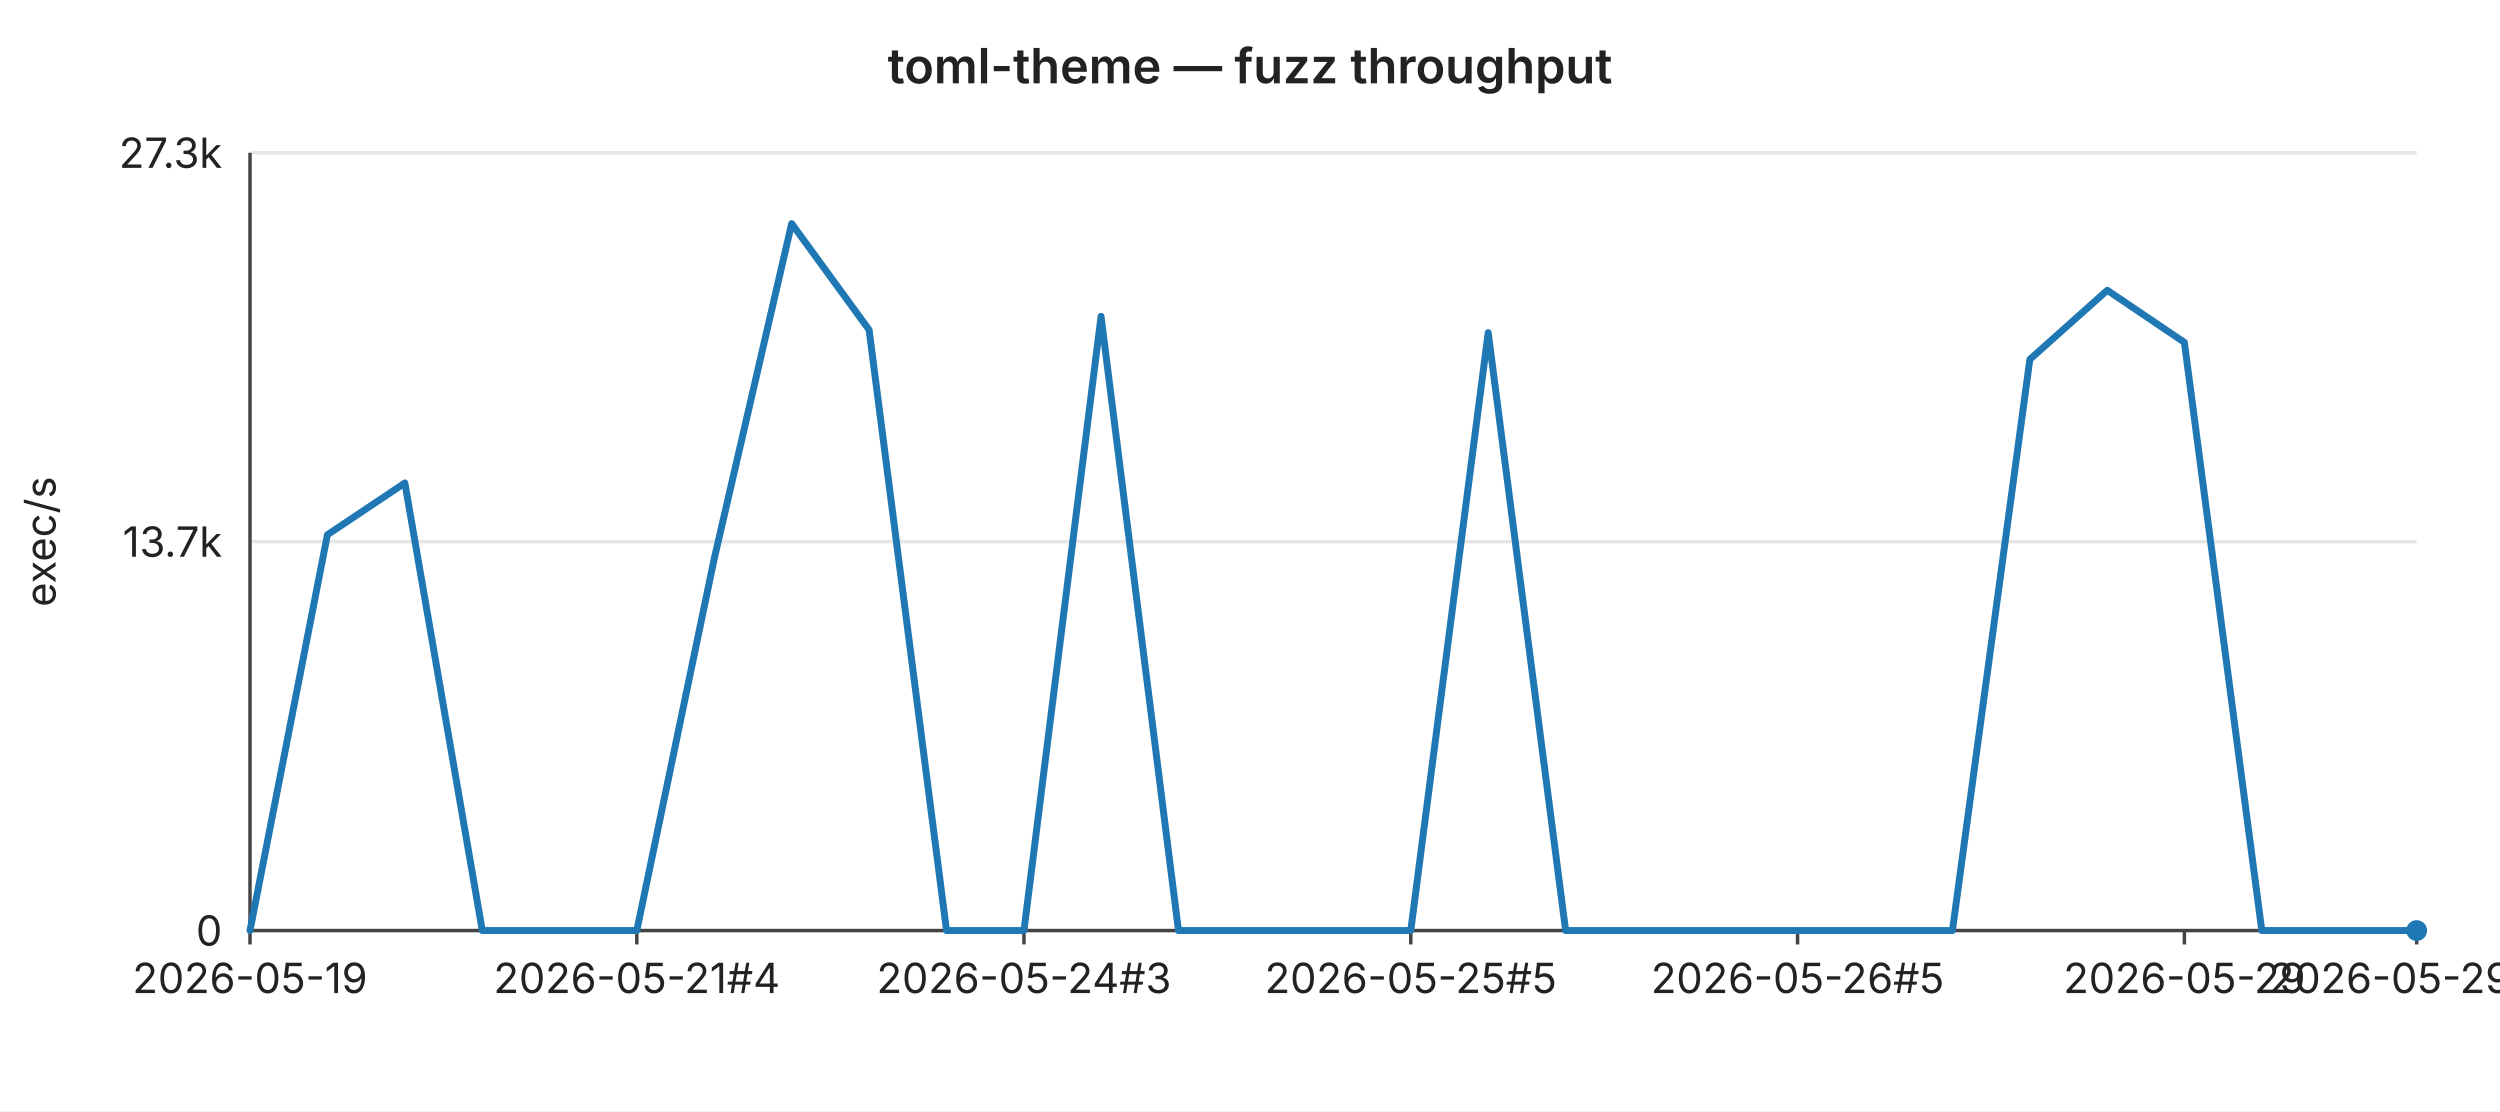
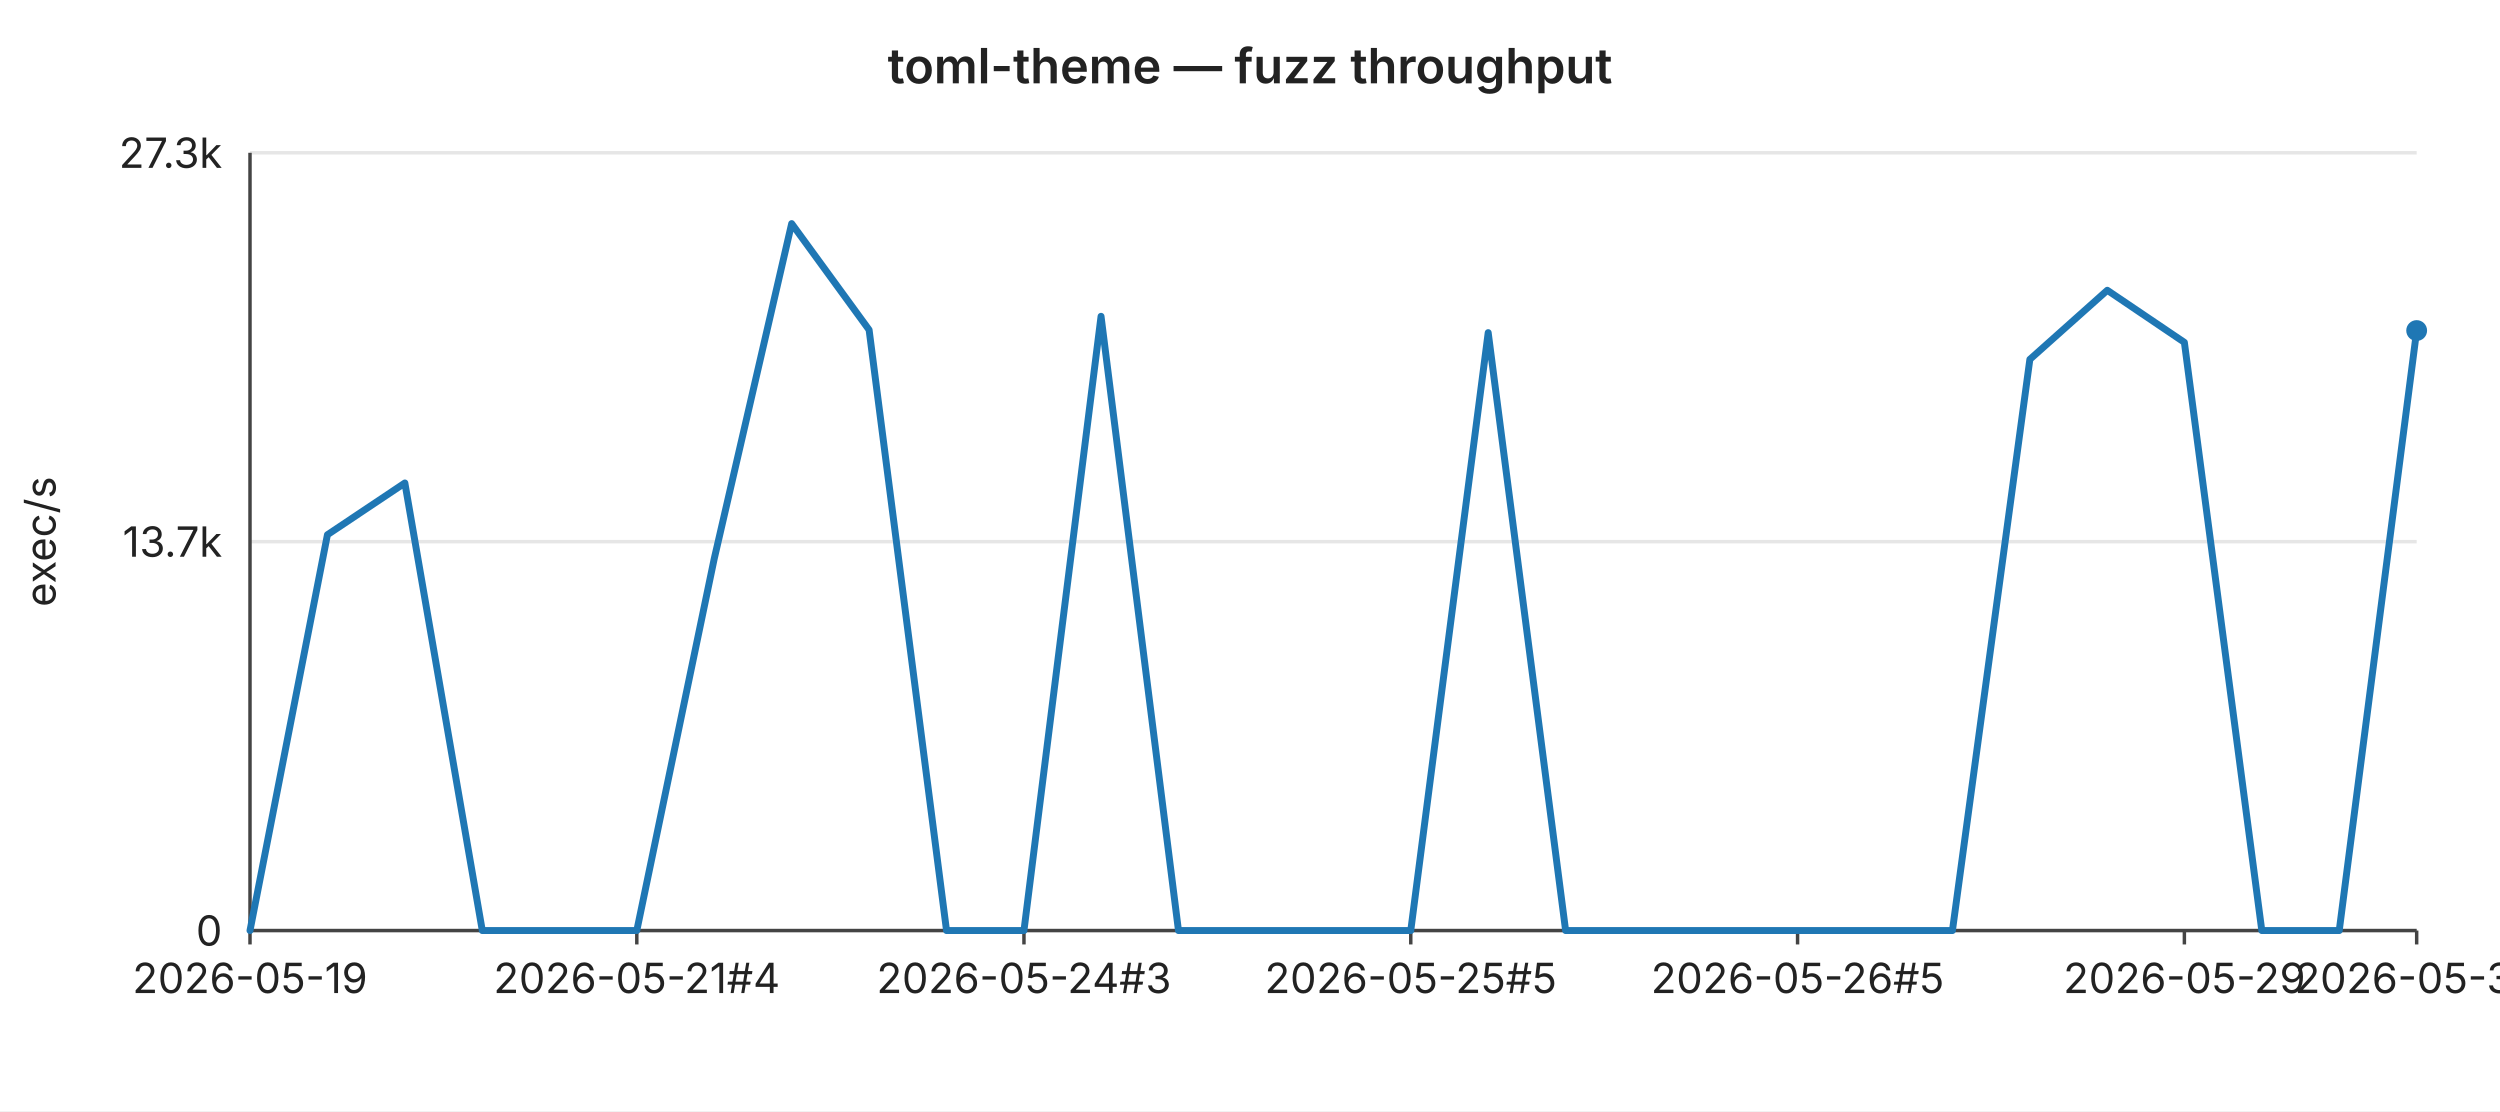
<svg xmlns="http://www.w3.org/2000/svg" width="720" height="320" viewBox="0 0 720 320" font-family="-apple-system,BlinkMacSystemFont,Segoe UI,sans-serif" font-size="12">
  <rect width="720" height="320" fill="#ffffff" />
  <text x="360" y="24" text-anchor="middle" font-size="14" font-weight="600" fill="#222">toml-theme — fuzz throughput</text>
  <line x1="72" y1="44.0" x2="696" y2="44.0" stroke="#e6e6e6" stroke-width="1" />
  <text x="64" y="44.0" text-anchor="end" dominant-baseline="middle" fill="#222">27.3k</text>
  <line x1="72" y1="156.0" x2="696" y2="156.0" stroke="#e6e6e6" stroke-width="1" />
  <text x="64" y="156.0" text-anchor="end" dominant-baseline="middle" fill="#222">13.7k</text>
  <line x1="72" y1="268.0" x2="696" y2="268.0" stroke="#e6e6e6" stroke-width="1" />
  <text x="64" y="268.0" text-anchor="end" dominant-baseline="middle" fill="#222">0</text>
  <text x="16" y="156" text-anchor="middle" fill="#222" transform="rotate(-90 16 156)">exec/s</text>
  <line x1="72" y1="44" x2="72" y2="268" stroke="#444" stroke-width="1" />
  <line x1="72" y1="268" x2="696" y2="268" stroke="#444" stroke-width="1" />
  <line x1="72.0" y1="268" x2="72.0" y2="272" stroke="#444" stroke-width="1" />
  <text x="72.0" y="286" text-anchor="middle" fill="#222">2026-05-19</text>
  <line x1="183.4" y1="268" x2="183.4" y2="272" stroke="#444" stroke-width="1" />
  <text x="183.4" y="286" text-anchor="middle" fill="#222">2026-05-21#4</text>
  <line x1="294.9" y1="268" x2="294.9" y2="272" stroke="#444" stroke-width="1" />
  <text x="294.9" y="286" text-anchor="middle" fill="#222">2026-05-24#3</text>
  <line x1="406.3" y1="268" x2="406.3" y2="272" stroke="#444" stroke-width="1" />
  <text x="406.3" y="286" text-anchor="middle" fill="#222">2026-05-25#5</text>
  <line x1="517.7" y1="268" x2="517.7" y2="272" stroke="#444" stroke-width="1" />
  <text x="517.7" y="286" text-anchor="middle" fill="#222">2026-05-26#5</text>
  <line x1="629.1" y1="268" x2="629.1" y2="272" stroke="#444" stroke-width="1" />
  <text x="629.1" y="286" text-anchor="middle" fill="#222">2026-05-29</text>
  <line x1="696.0" y1="268" x2="696.0" y2="272" stroke="#444" stroke-width="1" />
-   <text x="696.0" y="286" text-anchor="middle" fill="#222">2026-05-29#4</text>
-   <polyline fill="none" stroke="#1f77b4" stroke-width="2" stroke-linejoin="round" stroke-linecap="round" points="72.0,268.0 94.3,154.0 116.6,139.1 138.9,268.0 161.1,268.0 183.4,268.0 205.7,160.9 228.0,64.4 250.3,95.0 272.6,268.0 294.9,268.0 317.1,91.1 339.4,268.0 361.7,268.0 384.0,268.0 406.3,268.0 428.6,95.8 450.9,268.0 473.1,268.0 495.4,268.0 517.7,268.0 540.0,268.0 562.3,268.0 584.6,103.5 606.9,83.6 629.1,98.6 651.4,268.0 673.7,268.0 696.0,268.0" />
-   <circle cx="696.0" cy="268.0" r="3" fill="#1f77b4" />
+   <text x="696.0" y="286" text-anchor="middle" fill="#222">2026-05-30</text>
+   <polyline fill="none" stroke="#1f77b4" stroke-width="2" stroke-linejoin="round" stroke-linecap="round" points="72.0,268.0 94.3,154.0 116.6,139.1 138.9,268.0 161.1,268.0 183.4,268.0 205.7,160.9 228.0,64.4 250.3,95.0 272.6,268.0 294.9,268.0 317.1,91.1 339.4,268.0 361.7,268.0 384.0,268.0 406.3,268.0 428.6,95.8 450.9,268.0 473.1,268.0 495.4,268.0 517.7,268.0 540.0,268.0 562.3,268.0 584.6,103.5 606.9,83.6 629.1,98.6 651.4,268.0 673.7,268.0 696.0,95.2" />
+   <circle cx="696.0" cy="95.2" r="3" fill="#1f77b4" />
</svg>
